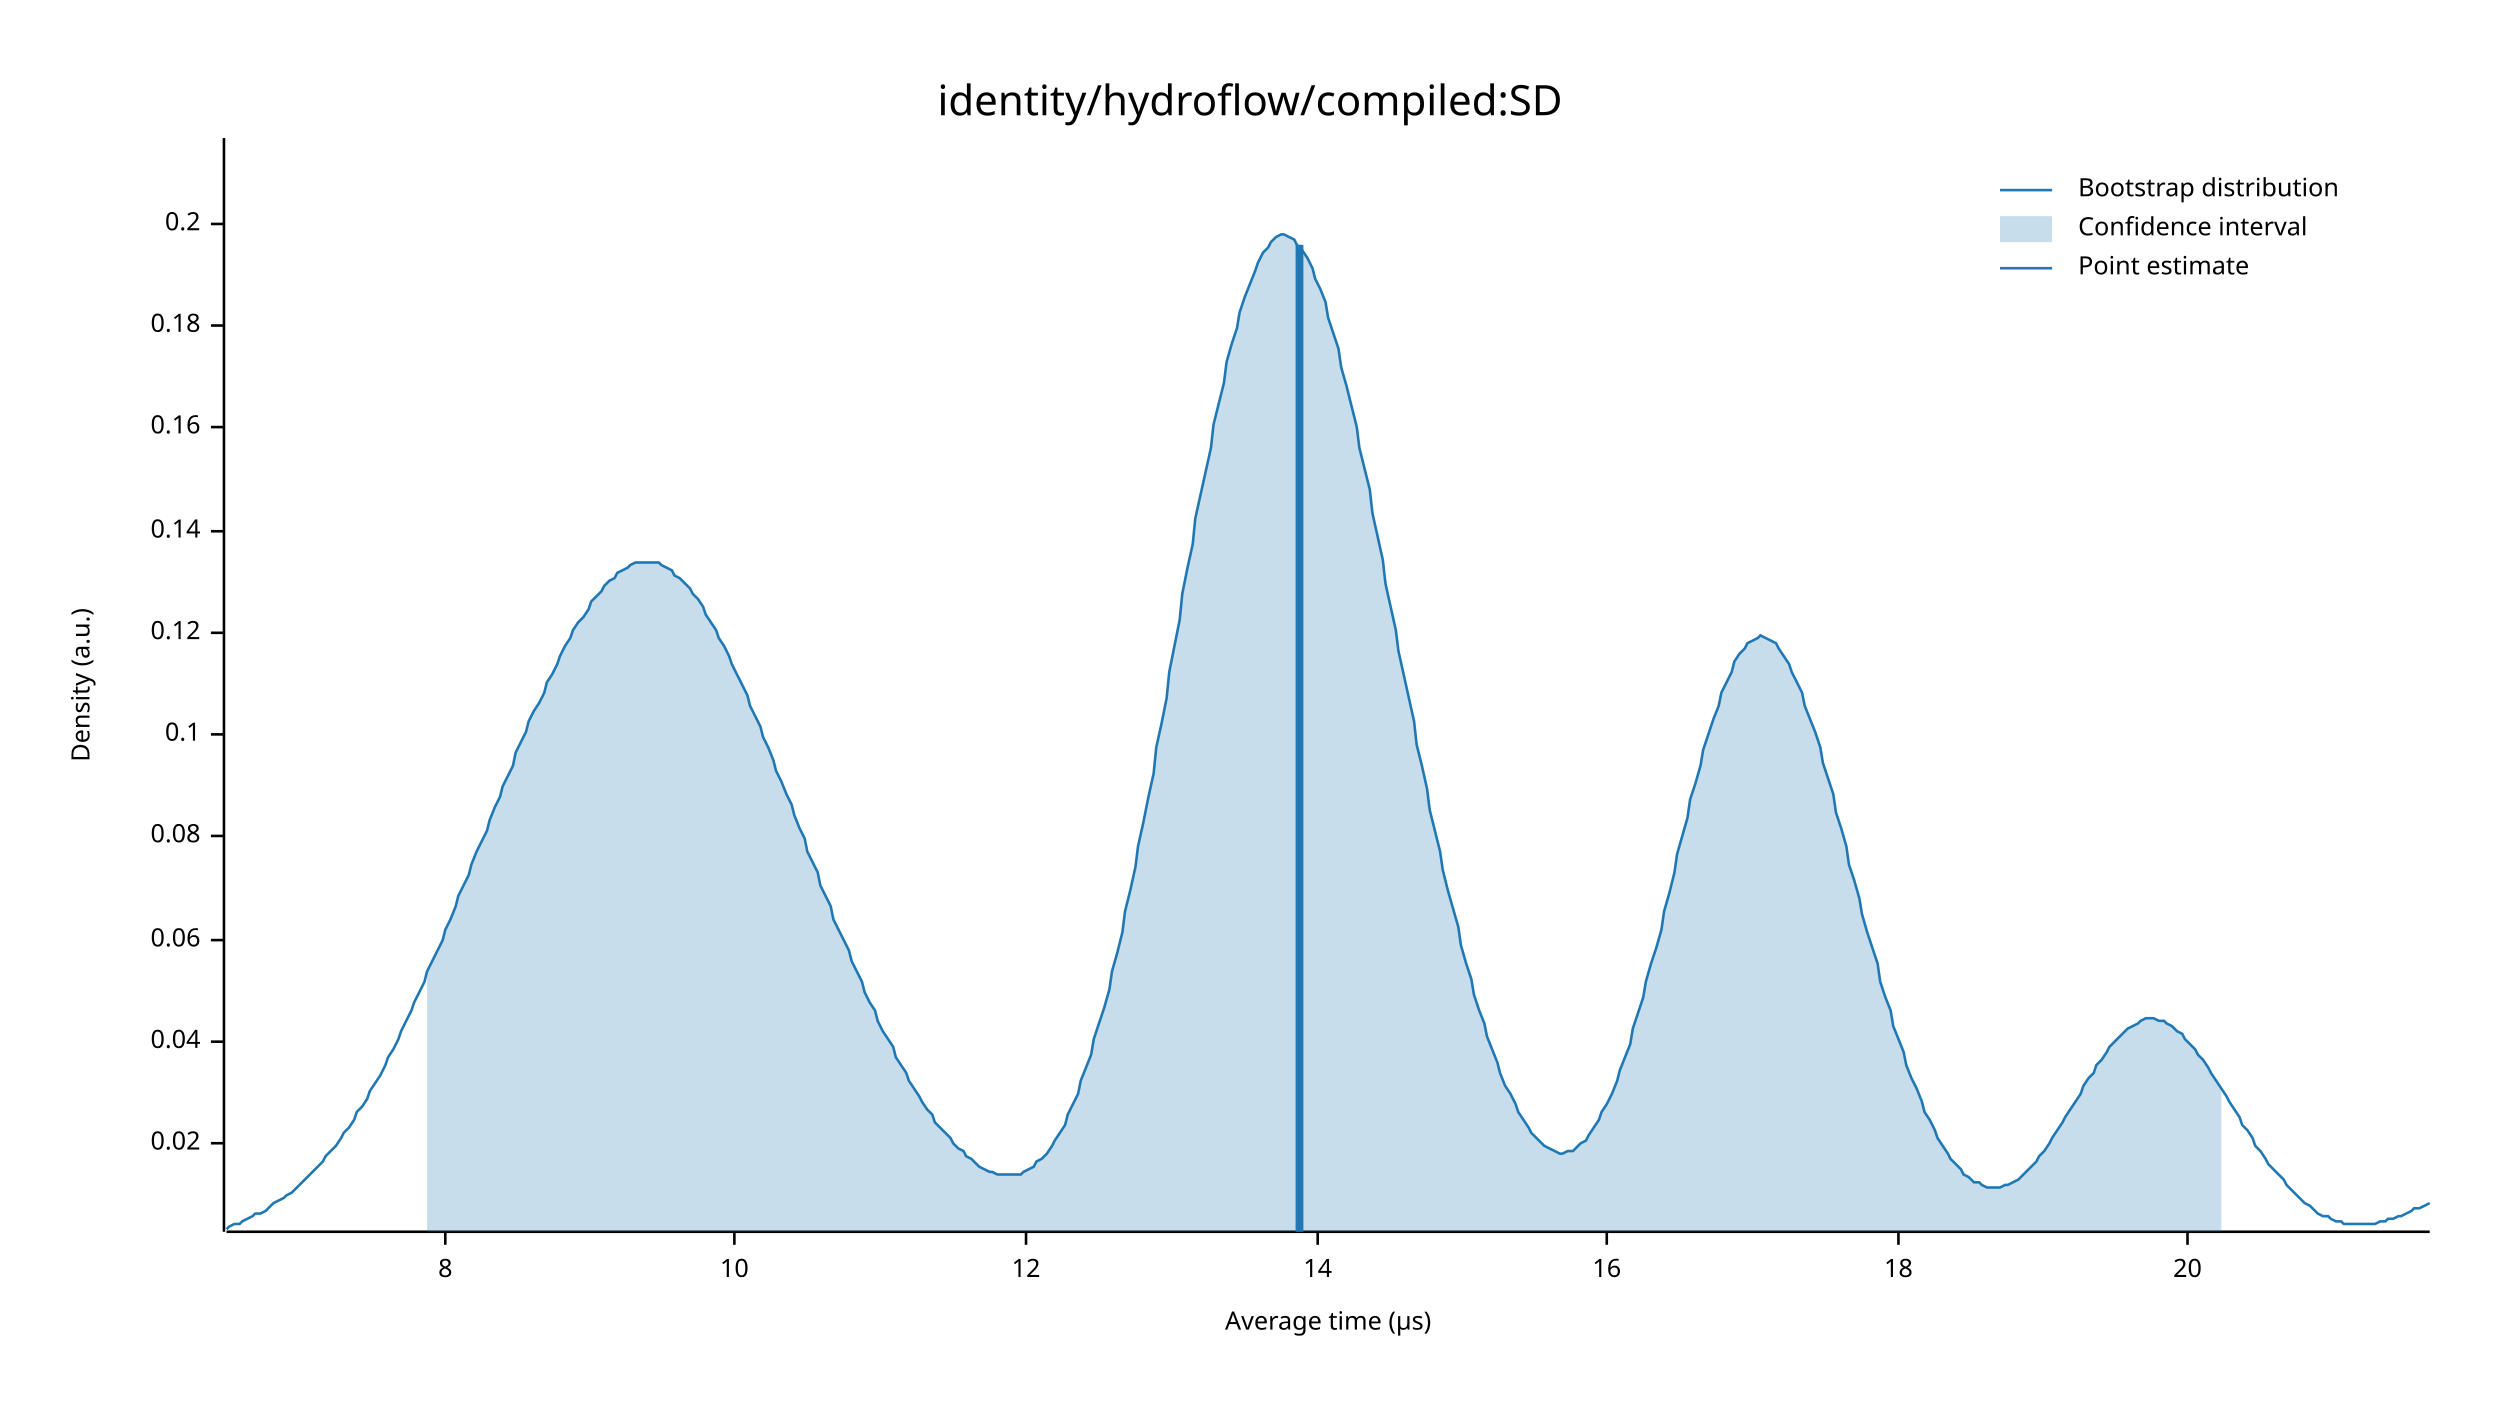
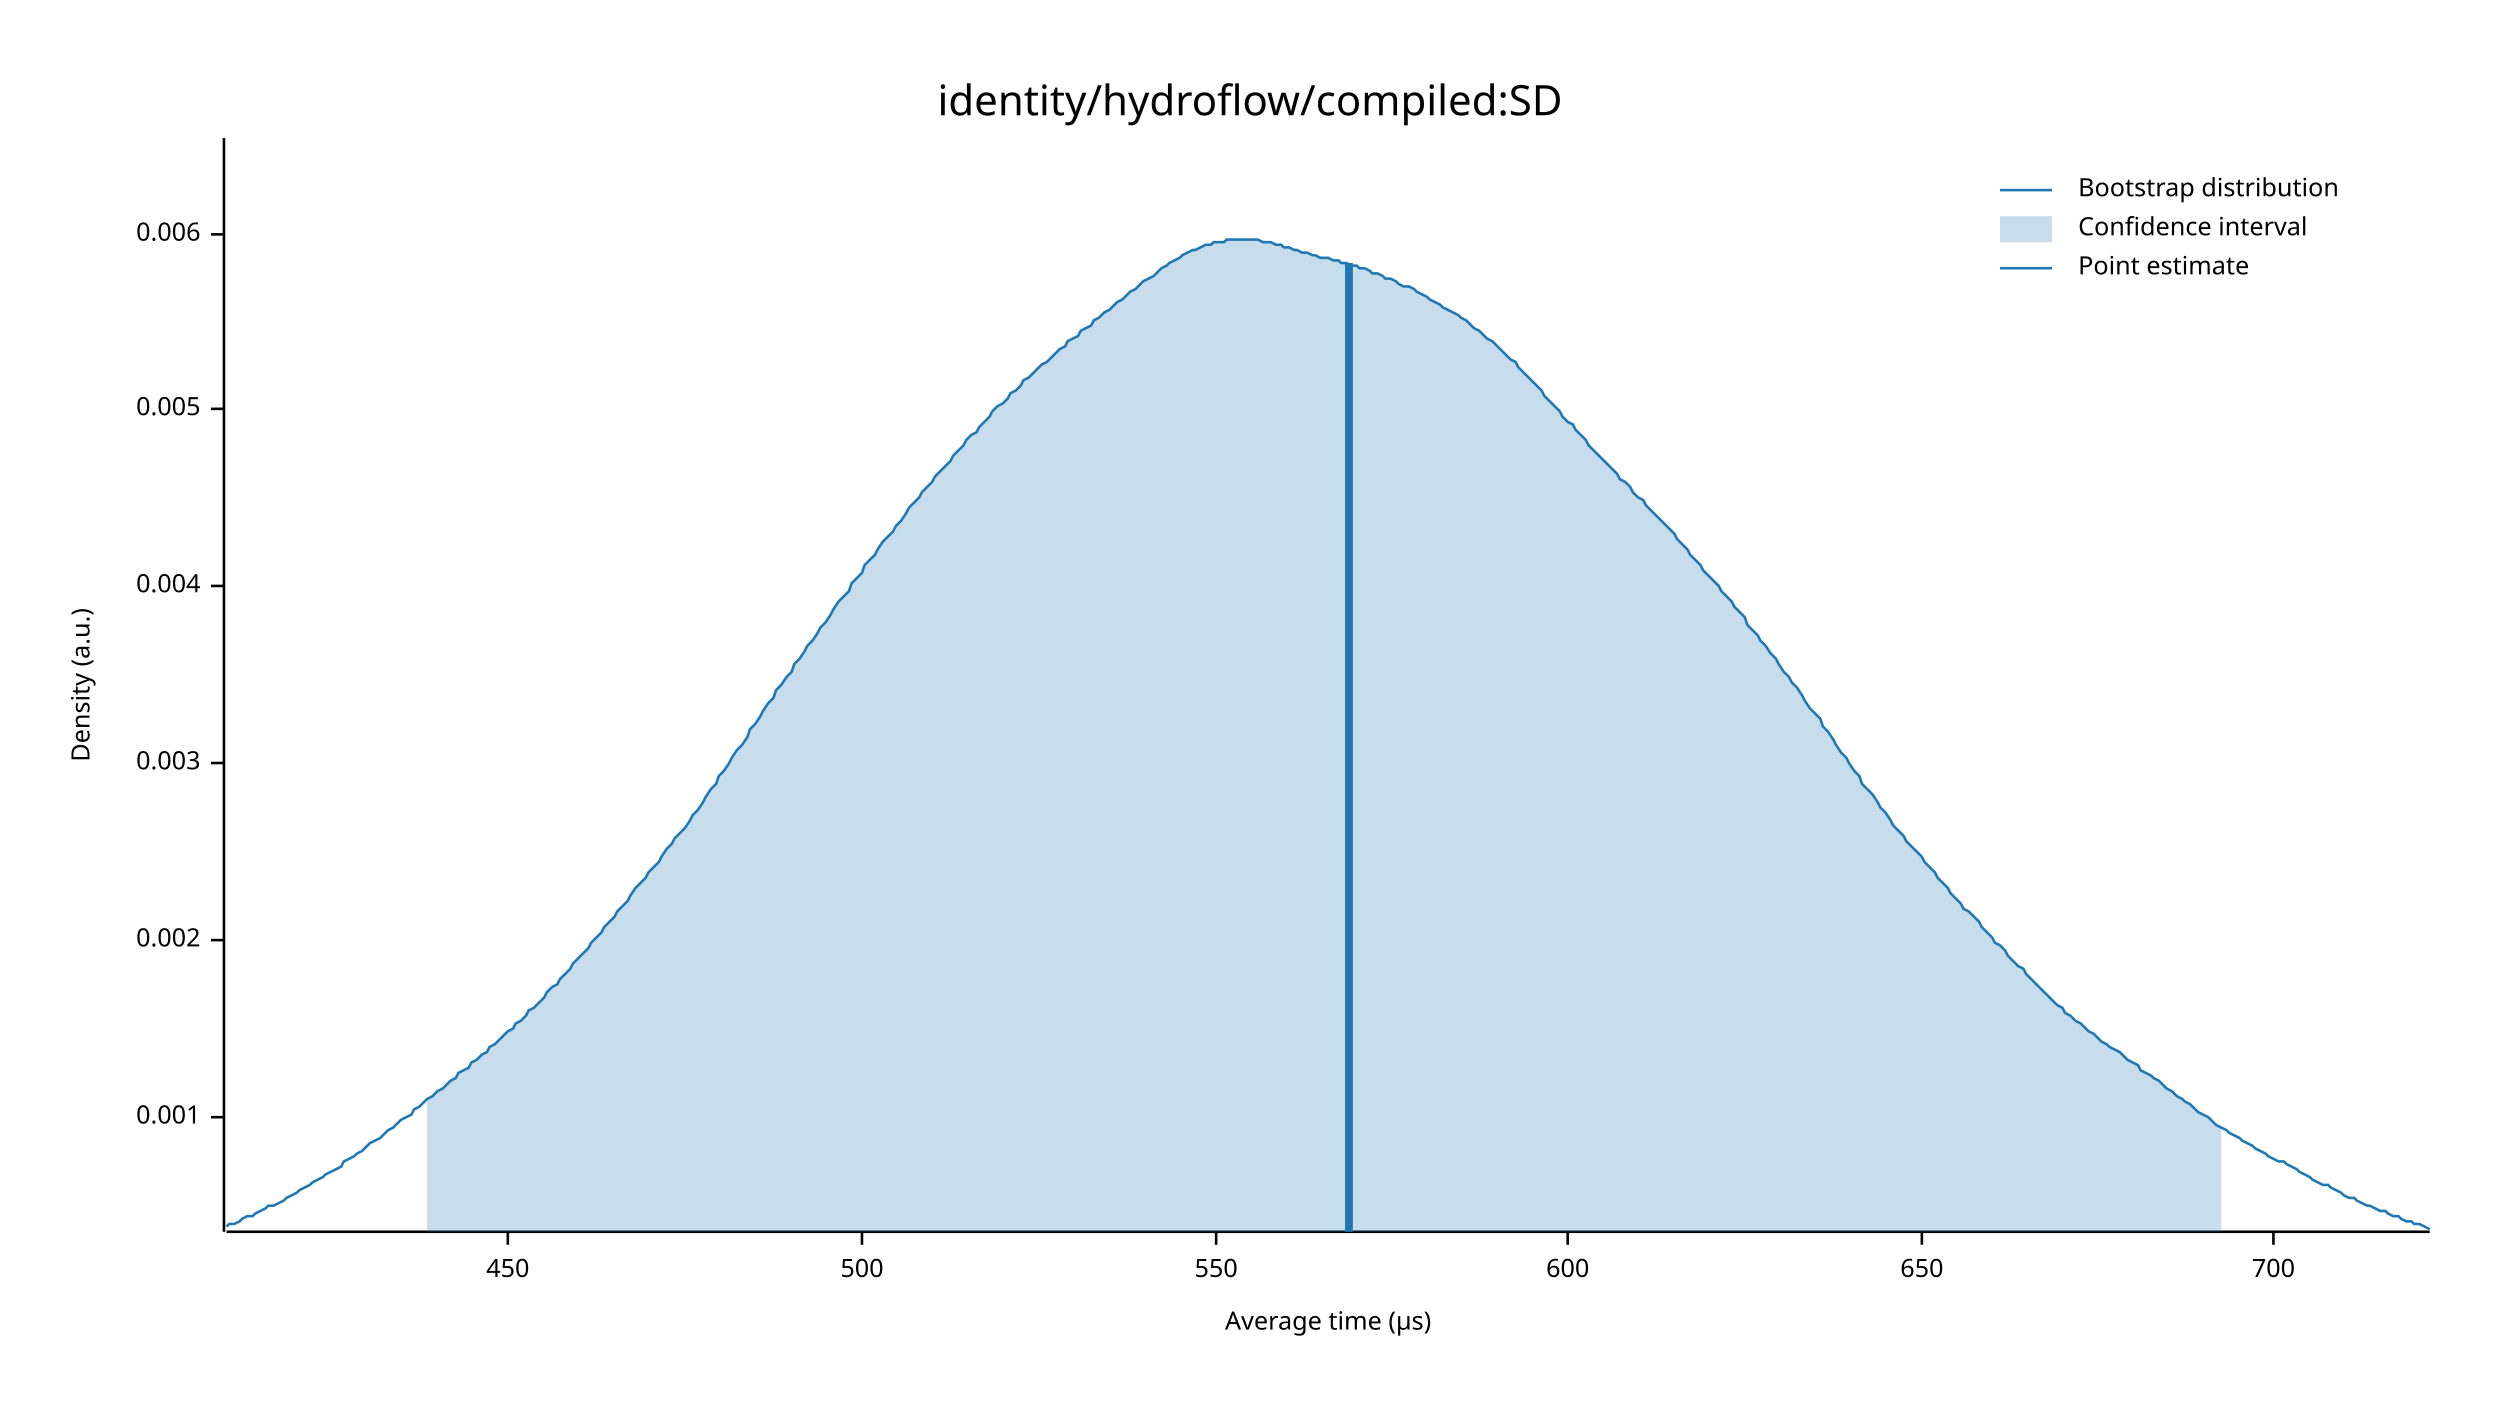
<svg xmlns="http://www.w3.org/2000/svg" width="960" height="540" viewBox="0 0 960 540">
  <text x="480" y="32" dy="0.76em" text-anchor="middle" font-family="sans-serif" font-size="16.129" opacity="1" fill="#000000">
identity/hydroflow/compiled:SD
</text>
  <text x="27" y="263" dy="0.76em" text-anchor="middle" font-family="sans-serif" font-size="9.677" opacity="1" fill="#000000" transform="rotate(270, 27, 263)">
Density (a.u.)
</text>
  <text x="510" y="513" dy="-0.5ex" text-anchor="middle" font-family="sans-serif" font-size="9.677" opacity="1" fill="#000000">
Average time (µs)
</text>
  <polyline fill="none" opacity="1" stroke="#000000" stroke-width="1" points="86,53 86,473 " />
-   <text x="77" y="439" dy="0.5ex" text-anchor="end" font-family="sans-serif" font-size="9.677" opacity="1" fill="#000000">
- 0.02
+   <text x="77" y="429" dy="0.5ex" text-anchor="end" font-family="sans-serif" font-size="9.677" opacity="1" fill="#000000">
+ 0.001
</text>
-   <polyline fill="none" opacity="1" stroke="#000000" stroke-width="1" points="81,439 86,439 " />
-   <text x="77" y="400" dy="0.5ex" text-anchor="end" font-family="sans-serif" font-size="9.677" opacity="1" fill="#000000">
- 0.04
- </text>
-   <polyline fill="none" opacity="1" stroke="#000000" stroke-width="1" points="81,400 86,400 " />
+   <polyline fill="none" opacity="1" stroke="#000000" stroke-width="1" points="81,429 86,429 " />
  <text x="77" y="361" dy="0.5ex" text-anchor="end" font-family="sans-serif" font-size="9.677" opacity="1" fill="#000000">
- 0.06
+ 0.002
</text>
  <polyline fill="none" opacity="1" stroke="#000000" stroke-width="1" points="81,361 86,361 " />
-   <text x="77" y="321" dy="0.5ex" text-anchor="end" font-family="sans-serif" font-size="9.677" opacity="1" fill="#000000">
- 0.08
+   <text x="77" y="293" dy="0.5ex" text-anchor="end" font-family="sans-serif" font-size="9.677" opacity="1" fill="#000000">
+ 0.003
</text>
-   <polyline fill="none" opacity="1" stroke="#000000" stroke-width="1" points="81,321 86,321 " />
-   <text x="77" y="282" dy="0.5ex" text-anchor="end" font-family="sans-serif" font-size="9.677" opacity="1" fill="#000000">
- 0.1
+   <polyline fill="none" opacity="1" stroke="#000000" stroke-width="1" points="81,293 86,293 " />
+   <text x="77" y="225" dy="0.5ex" text-anchor="end" font-family="sans-serif" font-size="9.677" opacity="1" fill="#000000">
+ 0.004
</text>
-   <polyline fill="none" opacity="1" stroke="#000000" stroke-width="1" points="81,282 86,282 " />
-   <text x="77" y="243" dy="0.5ex" text-anchor="end" font-family="sans-serif" font-size="9.677" opacity="1" fill="#000000">
- 0.12
+   <polyline fill="none" opacity="1" stroke="#000000" stroke-width="1" points="81,225 86,225 " />
+   <text x="77" y="157" dy="0.5ex" text-anchor="end" font-family="sans-serif" font-size="9.677" opacity="1" fill="#000000">
+ 0.005
</text>
-   <polyline fill="none" opacity="1" stroke="#000000" stroke-width="1" points="81,243 86,243 " />
-   <text x="77" y="204" dy="0.5ex" text-anchor="end" font-family="sans-serif" font-size="9.677" opacity="1" fill="#000000">
- 0.14
+   <polyline fill="none" opacity="1" stroke="#000000" stroke-width="1" points="81,157 86,157 " />
+   <text x="77" y="90" dy="0.5ex" text-anchor="end" font-family="sans-serif" font-size="9.677" opacity="1" fill="#000000">
+ 0.006
</text>
-   <polyline fill="none" opacity="1" stroke="#000000" stroke-width="1" points="81,204 86,204 " />
-   <text x="77" y="164" dy="0.5ex" text-anchor="end" font-family="sans-serif" font-size="9.677" opacity="1" fill="#000000">
- 0.16
+   <polyline fill="none" opacity="1" stroke="#000000" stroke-width="1" points="81,90 86,90 " />
+   <polyline fill="none" opacity="1" stroke="#000000" stroke-width="1" points="87,473 933,473 " />
+   <text x="195" y="483" dy="0.76em" text-anchor="middle" font-family="sans-serif" font-size="9.677" opacity="1" fill="#000000">
+ 450
</text>
-   <polyline fill="none" opacity="1" stroke="#000000" stroke-width="1" points="81,164 86,164 " />
-   <text x="77" y="125" dy="0.5ex" text-anchor="end" font-family="sans-serif" font-size="9.677" opacity="1" fill="#000000">
- 0.18
+   <polyline fill="none" opacity="1" stroke="#000000" stroke-width="1" points="195,473 195,478 " />
+   <text x="331" y="483" dy="0.76em" text-anchor="middle" font-family="sans-serif" font-size="9.677" opacity="1" fill="#000000">
+ 500
</text>
-   <polyline fill="none" opacity="1" stroke="#000000" stroke-width="1" points="81,125 86,125 " />
-   <text x="77" y="86" dy="0.5ex" text-anchor="end" font-family="sans-serif" font-size="9.677" opacity="1" fill="#000000">
- 0.2
+   <polyline fill="none" opacity="1" stroke="#000000" stroke-width="1" points="331,473 331,478 " />
+   <text x="467" y="483" dy="0.76em" text-anchor="middle" font-family="sans-serif" font-size="9.677" opacity="1" fill="#000000">
+ 550
</text>
-   <polyline fill="none" opacity="1" stroke="#000000" stroke-width="1" points="81,86 86,86 " />
-   <polyline fill="none" opacity="1" stroke="#000000" stroke-width="1" points="87,473 933,473 " />
-   <text x="171" y="483" dy="0.76em" text-anchor="middle" font-family="sans-serif" font-size="9.677" opacity="1" fill="#000000">
- 8
+   <polyline fill="none" opacity="1" stroke="#000000" stroke-width="1" points="467,473 467,478 " />
+   <text x="602" y="483" dy="0.76em" text-anchor="middle" font-family="sans-serif" font-size="9.677" opacity="1" fill="#000000">
+ 600
</text>
-   <polyline fill="none" opacity="1" stroke="#000000" stroke-width="1" points="171,473 171,478 " />
-   <text x="282" y="483" dy="0.76em" text-anchor="middle" font-family="sans-serif" font-size="9.677" opacity="1" fill="#000000">
- 10
+   <polyline fill="none" opacity="1" stroke="#000000" stroke-width="1" points="602,473 602,478 " />
+   <text x="738" y="483" dy="0.76em" text-anchor="middle" font-family="sans-serif" font-size="9.677" opacity="1" fill="#000000">
+ 650
</text>
-   <polyline fill="none" opacity="1" stroke="#000000" stroke-width="1" points="282,473 282,478 " />
-   <text x="394" y="483" dy="0.76em" text-anchor="middle" font-family="sans-serif" font-size="9.677" opacity="1" fill="#000000">
- 12
+   <polyline fill="none" opacity="1" stroke="#000000" stroke-width="1" points="738,473 738,478 " />
+   <text x="873" y="483" dy="0.76em" text-anchor="middle" font-family="sans-serif" font-size="9.677" opacity="1" fill="#000000">
+ 700
</text>
-   <polyline fill="none" opacity="1" stroke="#000000" stroke-width="1" points="394,473 394,478 " />
-   <text x="506" y="483" dy="0.76em" text-anchor="middle" font-family="sans-serif" font-size="9.677" opacity="1" fill="#000000">
- 14
- </text>
-   <polyline fill="none" opacity="1" stroke="#000000" stroke-width="1" points="506,473 506,478 " />
-   <text x="617" y="483" dy="0.76em" text-anchor="middle" font-family="sans-serif" font-size="9.677" opacity="1" fill="#000000">
- 16
- </text>
-   <polyline fill="none" opacity="1" stroke="#000000" stroke-width="1" points="617,473 617,478 " />
-   <text x="729" y="483" dy="0.76em" text-anchor="middle" font-family="sans-serif" font-size="9.677" opacity="1" fill="#000000">
- 18
- </text>
-   <polyline fill="none" opacity="1" stroke="#000000" stroke-width="1" points="729,473 729,478 " />
-   <text x="840" y="483" dy="0.76em" text-anchor="middle" font-family="sans-serif" font-size="9.677" opacity="1" fill="#000000">
- 20
- </text>
-   <polyline fill="none" opacity="1" stroke="#000000" stroke-width="1" points="840,473 840,478 " />
-   <polyline fill="none" opacity="1" stroke="#1F78B4" stroke-width="1" points="87,472 88,471 90,470 92,470 93,469 95,468 97,467 98,466 100,466 102,465 103,464 105,462 107,461 109,460 110,459 112,458 114,456 115,455 117,453 119,451 120,450 122,448 124,446 125,444 127,442 129,440 131,437 132,435 134,433 136,430 137,427 139,425 141,422 142,419 144,416 146,413 148,409 149,406 151,403 153,399 154,396 156,392 158,388 159,385 161,381 163,377 164,373 166,369 168,365 170,361 171,357 173,353 175,348 176,344 178,340 180,336 181,332 183,327 185,323 187,319 188,315 190,310 192,306 193,302 195,298 197,294 198,289 200,285 202,281 203,277 205,273 207,270 209,266 210,262 212,259 214,255 215,252 217,248 219,245 220,242 222,239 224,237 226,234 227,231 229,229 231,227 232,225 234,223 236,222 237,220 239,219 241,218 242,217 244,216 246,216 248,216 249,216 251,216 253,216 254,217 256,218 258,219 259,221 261,222 263,224 265,226 266,228 268,230 270,233 271,236 273,239 275,242 276,245 278,248 280,252 281,255 283,259 285,263 287,267 288,271 290,275 292,279 293,283 295,287 297,292 298,296 300,300 302,305 304,309 305,313 307,318 309,322 310,327 312,331 314,335 315,340 317,344 319,348 320,353 322,357 324,361 326,365 327,369 329,373 331,377 332,381 334,385 336,388 337,392 339,396 341,399 343,402 344,406 346,409 348,412 349,415 351,418 353,421 354,423 356,426 358,428 359,431 361,433 363,435 365,437 366,439 368,441 370,442 371,444 373,445 375,447 376,448 378,449 380,450 381,450 383,451 385,451 387,451 388,451 390,451 392,451 393,450 395,449 397,448 398,446 400,445 402,443 404,440 405,438 407,435 409,432 410,428 412,424 414,420 415,415 417,410 419,405 420,399 422,393 424,387 426,380 427,373 429,366 431,358 432,350 434,342 436,333 437,325 439,316 441,306 443,297 444,287 446,278 448,268 449,258 451,248 453,238 454,228 456,218 458,209 459,199 461,190 463,181 465,172 466,163 468,155 470,147 471,139 473,132 475,126 476,120 478,114 480,109 482,104 483,101 485,97 487,95 488,93 490,91 492,90 493,90 495,91 497,92 498,94 500,96 502,99 504,103 505,107 507,111 509,116 510,122 512,128 514,134 515,141 517,148 519,156 521,164 522,172 524,180 526,188 527,197 529,206 531,215 532,224 534,233 536,242 537,250 539,259 541,268 543,277 544,286 546,294 548,303 549,311 551,319 553,327 554,334 556,342 558,349 560,356 561,363 563,370 565,376 566,382 568,388 570,393 571,398 573,403 575,408 576,412 578,417 580,420 582,424 583,427 585,430 587,433 588,435 590,437 592,439 593,440 595,441 597,442 599,443 600,443 602,442 604,442 605,441 607,439 609,438 610,436 612,433 614,430 615,427 617,424 619,420 621,415 622,411 624,406 626,401 627,395 629,389 631,383 632,377 634,370 636,364 638,357 639,350 641,343 643,335 644,328 646,321 648,314 649,307 651,301 653,294 654,288 656,282 658,276 660,271 661,266 663,262 665,258 666,254 668,251 670,249 671,247 673,246 675,245 676,244 678,245 680,246 682,247 683,249 685,252 687,255 688,258 690,262 692,266 693,271 695,276 697,281 699,287 700,293 702,299 704,305 705,312 707,318 709,325 710,332 712,338 714,345 715,351 717,358 719,364 721,370 722,377 724,383 726,388 727,394 729,399 731,404 732,409 734,414 736,418 738,423 739,427 741,430 743,434 744,437 746,440 748,443 749,445 751,447 753,449 754,451 756,452 758,454 760,454 761,455 763,456 765,456 766,456 768,456 770,455 771,455 773,454 775,453 777,451 778,450 780,448 782,446 783,444 785,442 787,439 788,437 790,434 792,431 793,429 795,426 797,423 799,420 800,417 802,414 804,412 805,409 807,407 809,404 810,402 812,400 814,398 816,396 817,395 819,394 821,393 822,392 824,391 826,391 827,391 829,392 831,392 832,393 834,394 836,396 838,397 839,399 841,401 843,403 844,405 846,407 848,410 849,412 851,415 853,418 855,421 856,423 858,426 860,429 861,432 863,434 865,437 866,440 868,442 870,445 871,447 873,449 875,451 877,453 878,455 880,457 882,459 883,460 885,462 887,463 888,464 890,466 892,467 894,467 895,468 897,469 899,469 900,470 902,470 904,470 905,470 907,470 909,470 910,470 912,470 914,469 916,469 917,468 919,468 921,467 922,467 924,466 926,465 927,464 929,464 931,463 933,462 " />
-   <polygon opacity="0.25" fill="#1F78B4" points="164,373 166,369 168,365 170,361 171,357 173,353 175,348 176,344 178,340 180,336 181,332 183,327 185,323 187,319 188,315 190,310 192,306 193,302 195,298 197,294 198,289 200,285 202,281 203,277 205,273 207,270 209,266 210,262 212,259 214,255 215,252 217,248 219,245 220,242 222,239 224,237 226,234 227,231 229,229 231,227 232,225 234,223 236,222 237,220 239,219 241,218 242,217 244,216 246,216 248,216 249,216 251,216 253,216 254,217 256,218 258,219 259,221 261,222 263,224 265,226 266,228 268,230 270,233 271,236 273,239 275,242 276,245 278,248 280,252 281,255 283,259 285,263 287,267 288,271 290,275 292,279 293,283 295,287 297,292 298,296 300,300 302,305 304,309 305,313 307,318 309,322 310,327 312,331 314,335 315,340 317,344 319,348 320,353 322,357 324,361 326,365 327,369 329,373 331,377 332,381 334,385 336,388 337,392 339,396 341,399 343,402 344,406 346,409 348,412 349,415 351,418 353,421 354,423 356,426 358,428 359,431 361,433 363,435 365,437 366,439 368,441 370,442 371,444 373,445 375,447 376,448 378,449 380,450 381,450 383,451 385,451 387,451 388,451 390,451 392,451 393,450 395,449 397,448 398,446 400,445 402,443 404,440 405,438 407,435 409,432 410,428 412,424 414,420 415,415 417,410 419,405 420,399 422,393 424,387 426,380 427,373 429,366 431,358 432,350 434,342 436,333 437,325 439,316 441,306 443,297 444,287 446,278 448,268 449,258 451,248 453,238 454,228 456,218 458,209 459,199 461,190 463,181 465,172 466,163 468,155 470,147 471,139 473,132 475,126 476,120 478,114 480,109 482,104 483,101 485,97 487,95 488,93 490,91 492,90 493,90 495,91 497,92 498,94 500,96 502,99 504,103 505,107 507,111 509,116 510,122 512,128 514,134 515,141 517,148 519,156 521,164 522,172 524,180 526,188 527,197 529,206 531,215 532,224 534,233 536,242 537,250 539,259 541,268 543,277 544,286 546,294 548,303 549,311 551,319 553,327 554,334 556,342 558,349 560,356 561,363 563,370 565,376 566,382 568,388 570,393 571,398 573,403 575,408 576,412 578,417 580,420 582,424 583,427 585,430 587,433 588,435 590,437 592,439 593,440 595,441 597,442 599,443 600,443 602,442 604,442 605,441 607,439 609,438 610,436 612,433 614,430 615,427 617,424 619,420 621,415 622,411 624,406 626,401 627,395 629,389 631,383 632,377 634,370 636,364 638,357 639,350 641,343 643,335 644,328 646,321 648,314 649,307 651,301 653,294 654,288 656,282 658,276 660,271 661,266 663,262 665,258 666,254 668,251 670,249 671,247 673,246 675,245 676,244 678,245 680,246 682,247 683,249 685,252 687,255 688,258 690,262 692,266 693,271 695,276 697,281 699,287 700,293 702,299 704,305 705,312 707,318 709,325 710,332 712,338 714,345 715,351 717,358 719,364 721,370 722,377 724,383 726,388 727,394 729,399 731,404 732,409 734,414 736,418 738,423 739,427 741,430 743,434 744,437 746,440 748,443 749,445 751,447 753,449 754,451 756,452 758,454 760,454 761,455 763,456 765,456 766,456 768,456 770,455 771,455 773,454 775,453 777,451 778,450 780,448 782,446 783,444 785,442 787,439 788,437 790,434 792,431 793,429 795,426 797,423 799,420 800,417 802,414 804,412 805,409 807,407 809,404 810,402 812,400 814,398 816,396 817,395 819,394 821,393 822,392 824,391 826,391 827,391 829,392 831,392 832,393 834,394 836,396 838,397 839,399 841,401 843,403 844,405 846,407 848,410 849,412 851,415 853,418 853,473 164,473 " />
-   <polyline fill="none" opacity="1" stroke="#1F78B4" stroke-width="3" points="499,473 499,94 " />
+   <polyline fill="none" opacity="1" stroke="#000000" stroke-width="1" points="873,473 873,478 " />
+   <polyline fill="none" opacity="1" stroke="#1F78B4" stroke-width="1" points="87,471 88,470 90,470 92,469 93,468 95,467 97,467 98,466 100,465 102,464 103,463 105,463 107,462 109,461 110,460 112,459 114,458 115,457 117,456 119,455 120,454 122,453 124,452 125,451 127,450 129,449 131,448 132,446 134,445 136,444 137,443 139,442 141,440 142,439 144,438 146,437 148,435 149,434 151,433 153,431 154,430 156,429 158,428 159,426 161,425 163,423 164,422 166,421 168,419 170,418 171,417 173,415 175,414 176,412 178,411 180,410 181,408 183,407 185,405 187,404 188,402 190,401 192,399 193,398 195,396 197,395 198,393 200,392 202,390 203,388 205,387 207,385 209,383 210,381 212,379 214,378 215,376 217,374 219,372 220,370 222,368 224,366 226,364 227,362 229,360 231,358 232,356 234,354 236,352 237,350 239,348 241,346 242,344 244,341 246,339 248,337 249,335 251,333 253,331 254,329 256,326 258,324 259,322 261,320 263,318 265,315 266,313 268,311 270,308 271,306 273,303 275,301 276,298 278,296 280,293 281,291 283,288 285,286 287,283 288,280 290,278 292,275 293,273 295,270 297,268 298,265 300,263 302,260 304,258 305,255 307,253 309,250 310,248 312,246 314,243 315,241 317,239 319,236 320,234 322,231 324,229 326,227 327,224 329,222 331,220 332,217 334,215 336,213 337,211 339,208 341,206 343,204 344,202 346,200 348,197 349,195 351,193 353,191 354,189 356,187 358,185 359,183 361,181 363,179 365,177 366,175 368,173 370,171 371,169 373,167 375,166 376,164 378,162 380,160 381,158 383,156 385,155 387,153 388,151 390,150 392,148 393,146 395,145 397,143 398,142 400,140 402,139 404,137 405,136 407,134 409,133 410,131 412,130 414,129 415,127 417,126 419,125 420,123 422,122 424,120 426,119 427,118 429,116 431,115 432,114 434,112 436,111 437,110 439,108 441,107 443,106 444,105 446,103 448,102 449,101 451,100 453,99 454,98 456,97 458,96 459,96 461,95 463,94 465,94 466,93 468,93 470,93 471,92 473,92 475,92 476,92 478,92 480,92 482,92 483,92 485,93 487,93 488,93 490,94 492,94 493,95 495,95 497,96 498,96 500,97 502,97 504,98 505,98 507,99 509,99 510,99 512,100 514,100 515,101 517,101 519,102 521,102 522,103 524,103 526,104 527,105 529,105 531,106 532,107 534,107 536,108 537,109 539,110 541,110 543,111 544,112 546,113 548,114 549,115 551,116 553,117 554,118 556,119 558,120 560,121 561,122 563,123 565,125 566,126 568,127 570,129 571,130 573,131 575,133 576,134 578,136 580,138 582,139 583,141 585,143 587,145 588,146 590,148 592,150 593,152 595,154 597,156 599,158 600,160 602,162 604,163 605,165 607,167 609,169 610,171 612,173 614,175 615,176 617,178 619,180 621,182 622,184 624,185 626,187 627,189 629,191 631,192 632,194 634,196 636,198 638,200 639,201 641,203 643,205 644,207 646,209 648,211 649,213 651,215 653,217 654,219 656,221 658,223 660,225 661,227 663,229 665,231 666,233 668,235 670,237 671,240 673,242 675,244 676,246 678,248 680,251 682,253 683,255 685,258 687,260 688,262 690,264 692,267 693,269 695,272 697,274 699,276 700,279 702,281 704,284 705,286 707,289 709,291 710,293 712,296 714,298 715,301 717,303 719,305 721,308 722,310 724,312 726,315 727,317 729,319 731,321 732,323 734,325 736,327 738,329 739,331 741,333 743,335 744,337 746,339 748,341 749,343 751,345 753,347 754,349 756,350 758,352 760,354 761,356 763,358 765,360 766,362 768,363 770,365 771,367 773,369 775,371 777,372 778,374 780,376 782,378 783,379 785,381 787,383 788,384 790,386 792,387 793,389 795,390 797,392 799,393 800,394 802,396 804,397 805,398 807,400 809,401 810,402 812,403 814,404 816,406 817,407 819,408 821,409 822,411 824,412 826,413 827,414 829,415 831,417 832,418 834,419 836,421 838,422 839,423 841,424 843,426 844,427 846,428 848,429 849,430 851,432 853,433 855,434 856,435 858,436 860,437 861,438 863,439 865,440 866,441 868,442 870,443 871,444 873,445 875,446 877,446 878,447 880,448 882,449 883,450 885,451 887,452 888,453 890,454 892,455 894,455 895,456 897,457 899,458 900,459 902,460 904,460 905,461 907,462 909,463 910,463 912,464 914,465 916,465 917,466 919,467 921,467 922,468 924,469 926,469 927,470 929,470 931,471 933,472 " />
+   <polygon opacity="0.25" fill="#1F78B4" points="164,422 166,421 168,419 170,418 171,417 173,415 175,414 176,412 178,411 180,410 181,408 183,407 185,405 187,404 188,402 190,401 192,399 193,398 195,396 197,395 198,393 200,392 202,390 203,388 205,387 207,385 209,383 210,381 212,379 214,378 215,376 217,374 219,372 220,370 222,368 224,366 226,364 227,362 229,360 231,358 232,356 234,354 236,352 237,350 239,348 241,346 242,344 244,341 246,339 248,337 249,335 251,333 253,331 254,329 256,326 258,324 259,322 261,320 263,318 265,315 266,313 268,311 270,308 271,306 273,303 275,301 276,298 278,296 280,293 281,291 283,288 285,286 287,283 288,280 290,278 292,275 293,273 295,270 297,268 298,265 300,263 302,260 304,258 305,255 307,253 309,250 310,248 312,246 314,243 315,241 317,239 319,236 320,234 322,231 324,229 326,227 327,224 329,222 331,220 332,217 334,215 336,213 337,211 339,208 341,206 343,204 344,202 346,200 348,197 349,195 351,193 353,191 354,189 356,187 358,185 359,183 361,181 363,179 365,177 366,175 368,173 370,171 371,169 373,167 375,166 376,164 378,162 380,160 381,158 383,156 385,155 387,153 388,151 390,150 392,148 393,146 395,145 397,143 398,142 400,140 402,139 404,137 405,136 407,134 409,133 410,131 412,130 414,129 415,127 417,126 419,125 420,123 422,122 424,120 426,119 427,118 429,116 431,115 432,114 434,112 436,111 437,110 439,108 441,107 443,106 444,105 446,103 448,102 449,101 451,100 453,99 454,98 456,97 458,96 459,96 461,95 463,94 465,94 466,93 468,93 470,93 471,92 473,92 475,92 476,92 478,92 480,92 482,92 483,92 485,93 487,93 488,93 490,94 492,94 493,95 495,95 497,96 498,96 500,97 502,97 504,98 505,98 507,99 509,99 510,99 512,100 514,100 515,101 517,101 519,102 521,102 522,103 524,103 526,104 527,105 529,105 531,106 532,107 534,107 536,108 537,109 539,110 541,110 543,111 544,112 546,113 548,114 549,115 551,116 553,117 554,118 556,119 558,120 560,121 561,122 563,123 565,125 566,126 568,127 570,129 571,130 573,131 575,133 576,134 578,136 580,138 582,139 583,141 585,143 587,145 588,146 590,148 592,150 593,152 595,154 597,156 599,158 600,160 602,162 604,163 605,165 607,167 609,169 610,171 612,173 614,175 615,176 617,178 619,180 621,182 622,184 624,185 626,187 627,189 629,191 631,192 632,194 634,196 636,198 638,200 639,201 641,203 643,205 644,207 646,209 648,211 649,213 651,215 653,217 654,219 656,221 658,223 660,225 661,227 663,229 665,231 666,233 668,235 670,237 671,240 673,242 675,244 676,246 678,248 680,251 682,253 683,255 685,258 687,260 688,262 690,264 692,267 693,269 695,272 697,274 699,276 700,279 702,281 704,284 705,286 707,289 709,291 710,293 712,296 714,298 715,301 717,303 719,305 721,308 722,310 724,312 726,315 727,317 729,319 731,321 732,323 734,325 736,327 738,329 739,331 741,333 743,335 744,337 746,339 748,341 749,343 751,345 753,347 754,349 756,350 758,352 760,354 761,356 763,358 765,360 766,362 768,363 770,365 771,367 773,369 775,371 777,372 778,374 780,376 782,378 783,379 785,381 787,383 788,384 790,386 792,387 793,389 795,390 797,392 799,393 800,394 802,396 804,397 805,398 807,400 809,401 810,402 812,403 814,404 816,406 817,407 819,408 821,409 822,411 824,412 826,413 827,414 829,415 831,417 832,418 834,419 836,421 838,422 839,423 841,424 843,426 844,427 846,428 848,429 849,430 851,432 853,433 853,473 164,473 " />
+   <polyline fill="none" opacity="1" stroke="#1F78B4" stroke-width="3" points="518,473 518,101 " />
  <text x="798" y="68" dy="0.76em" text-anchor="start" font-family="sans-serif" font-size="9.677" opacity="1" fill="#000000">
Bootstrap distribution
</text>
  <text x="798" y="83" dy="0.76em" text-anchor="start" font-family="sans-serif" font-size="9.677" opacity="1" fill="#000000">
Confidence interval
</text>
  <text x="798" y="98" dy="0.76em" text-anchor="start" font-family="sans-serif" font-size="9.677" opacity="1" fill="#000000">
Point estimate
</text>
  <polyline fill="none" opacity="1" stroke="#1F78B4" stroke-width="1" points="768,73 788,73 " />
  <rect x="768" y="83" width="20" height="10" opacity="0.25" fill="#1F78B4" stroke="none" />
  <polyline fill="none" opacity="1" stroke="#1F78B4" stroke-width="1" points="768,103 788,103 " />
</svg>
